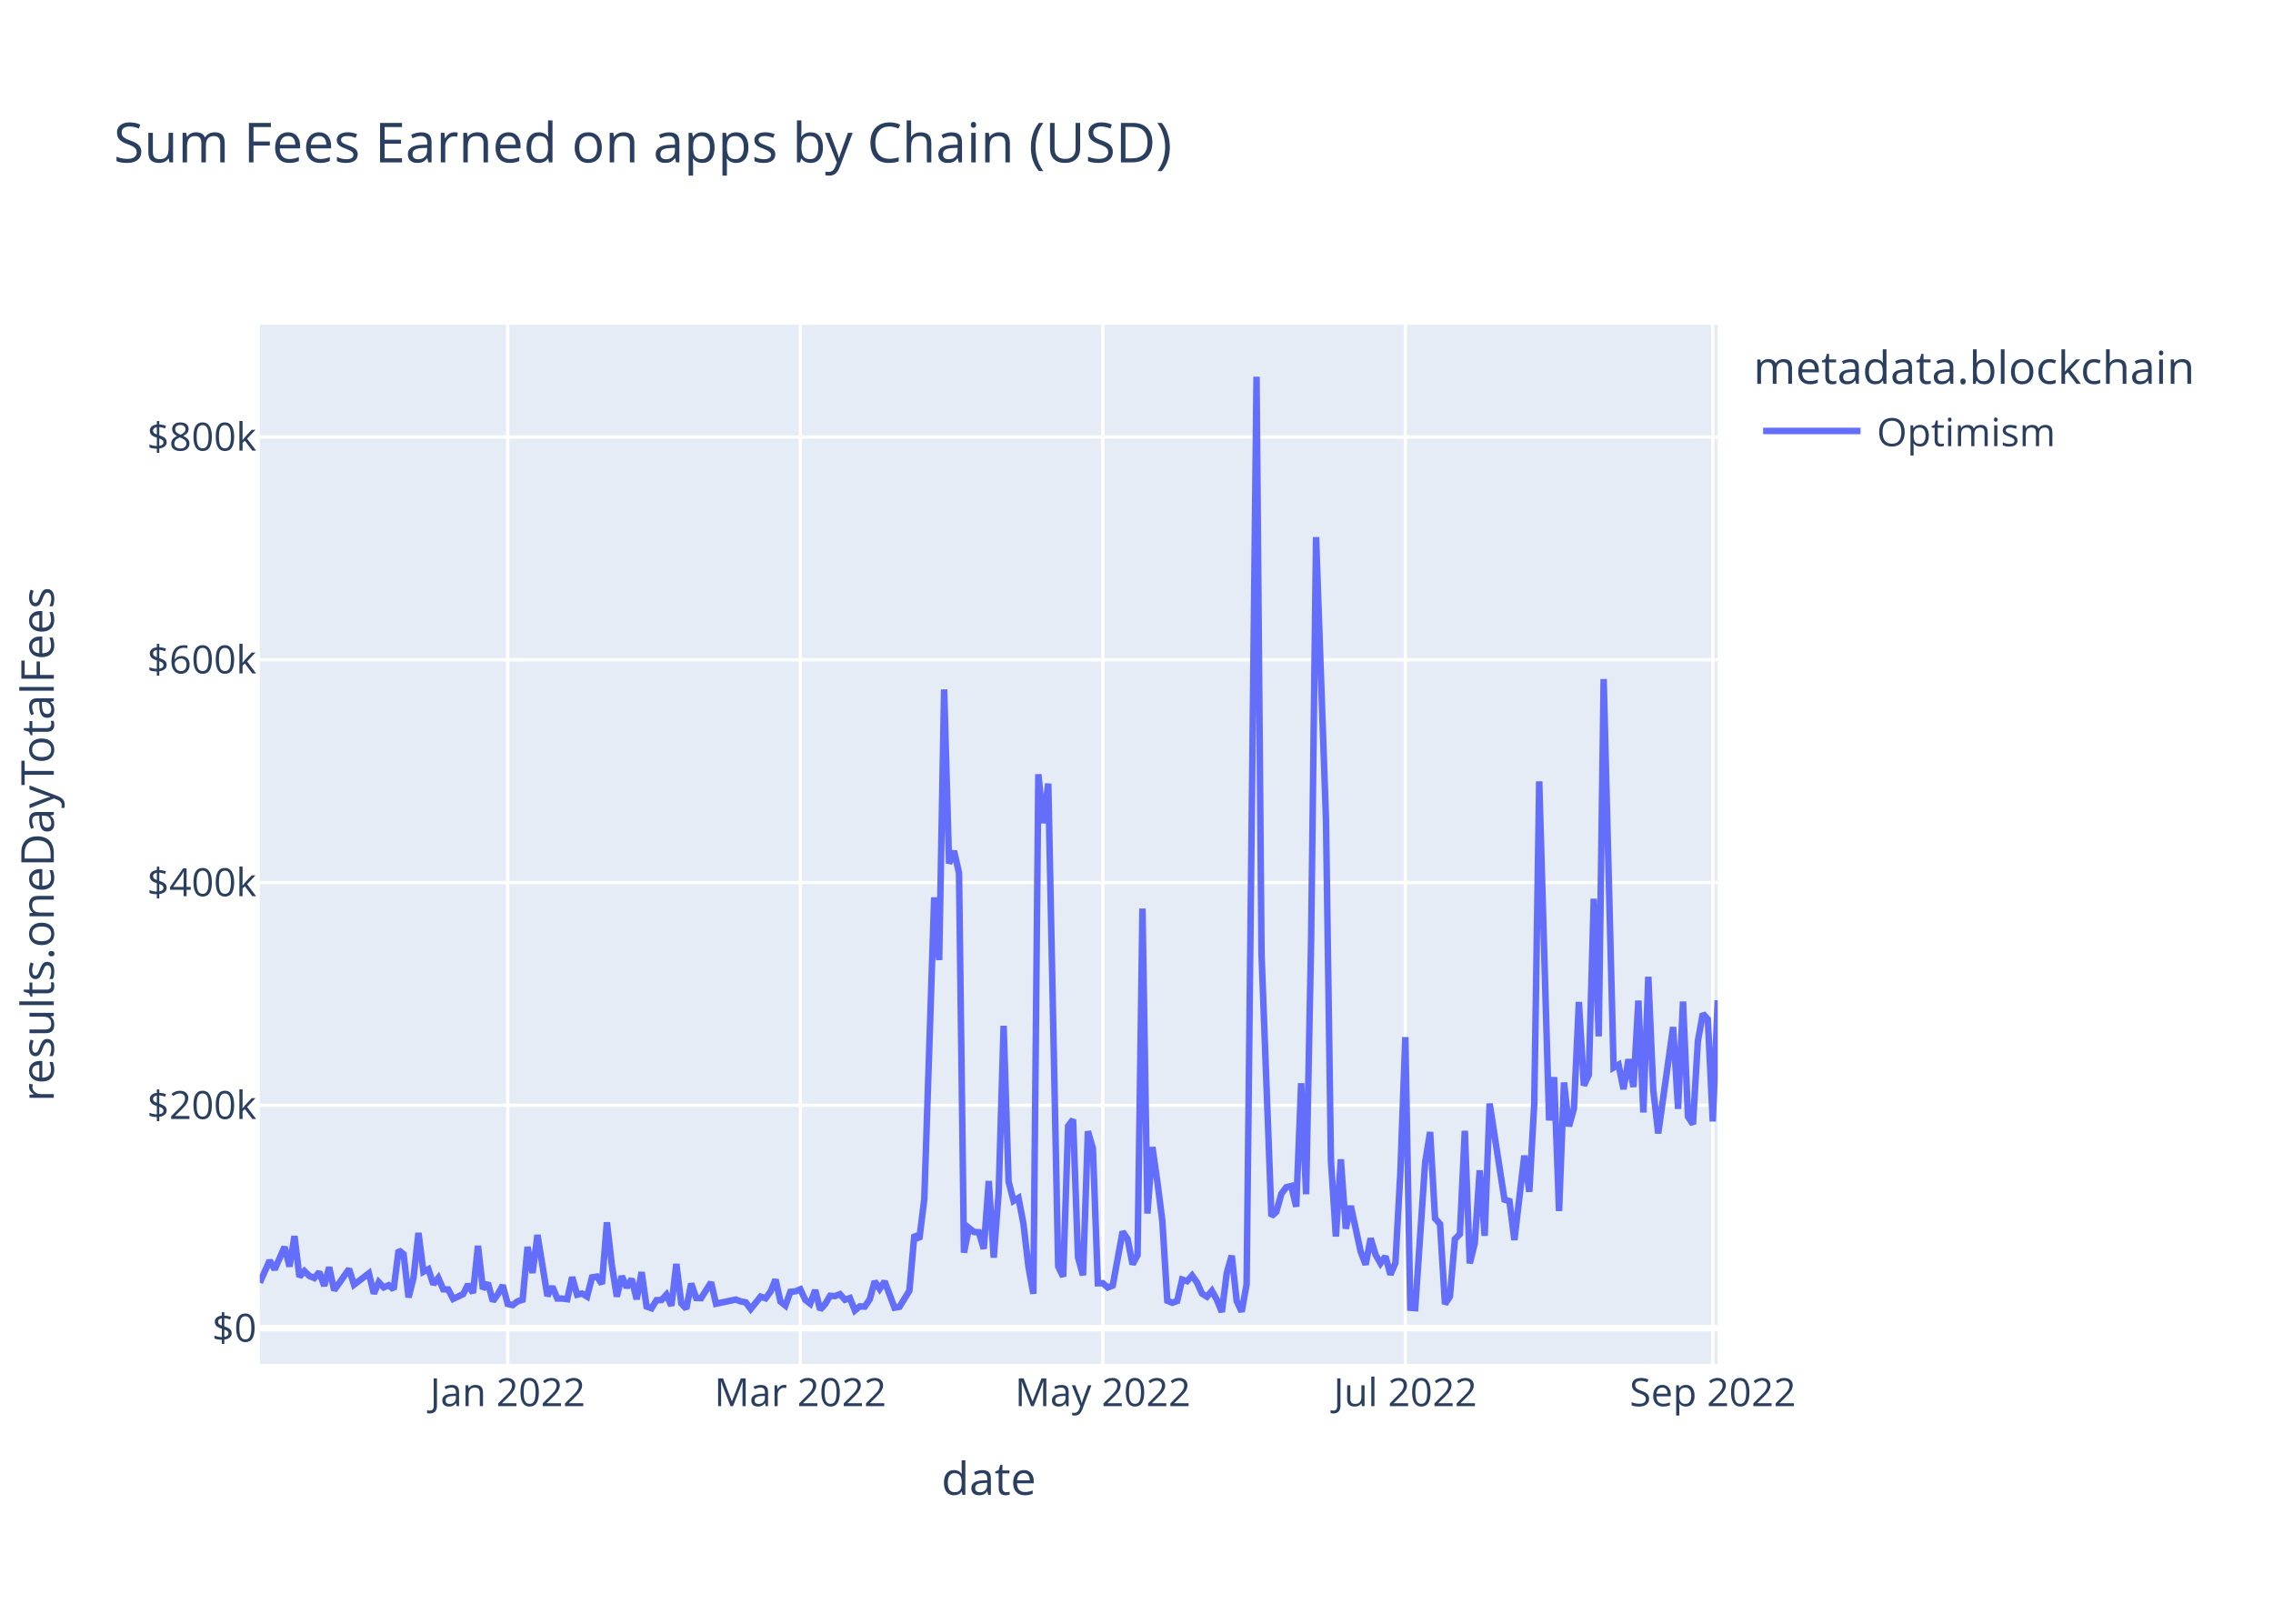
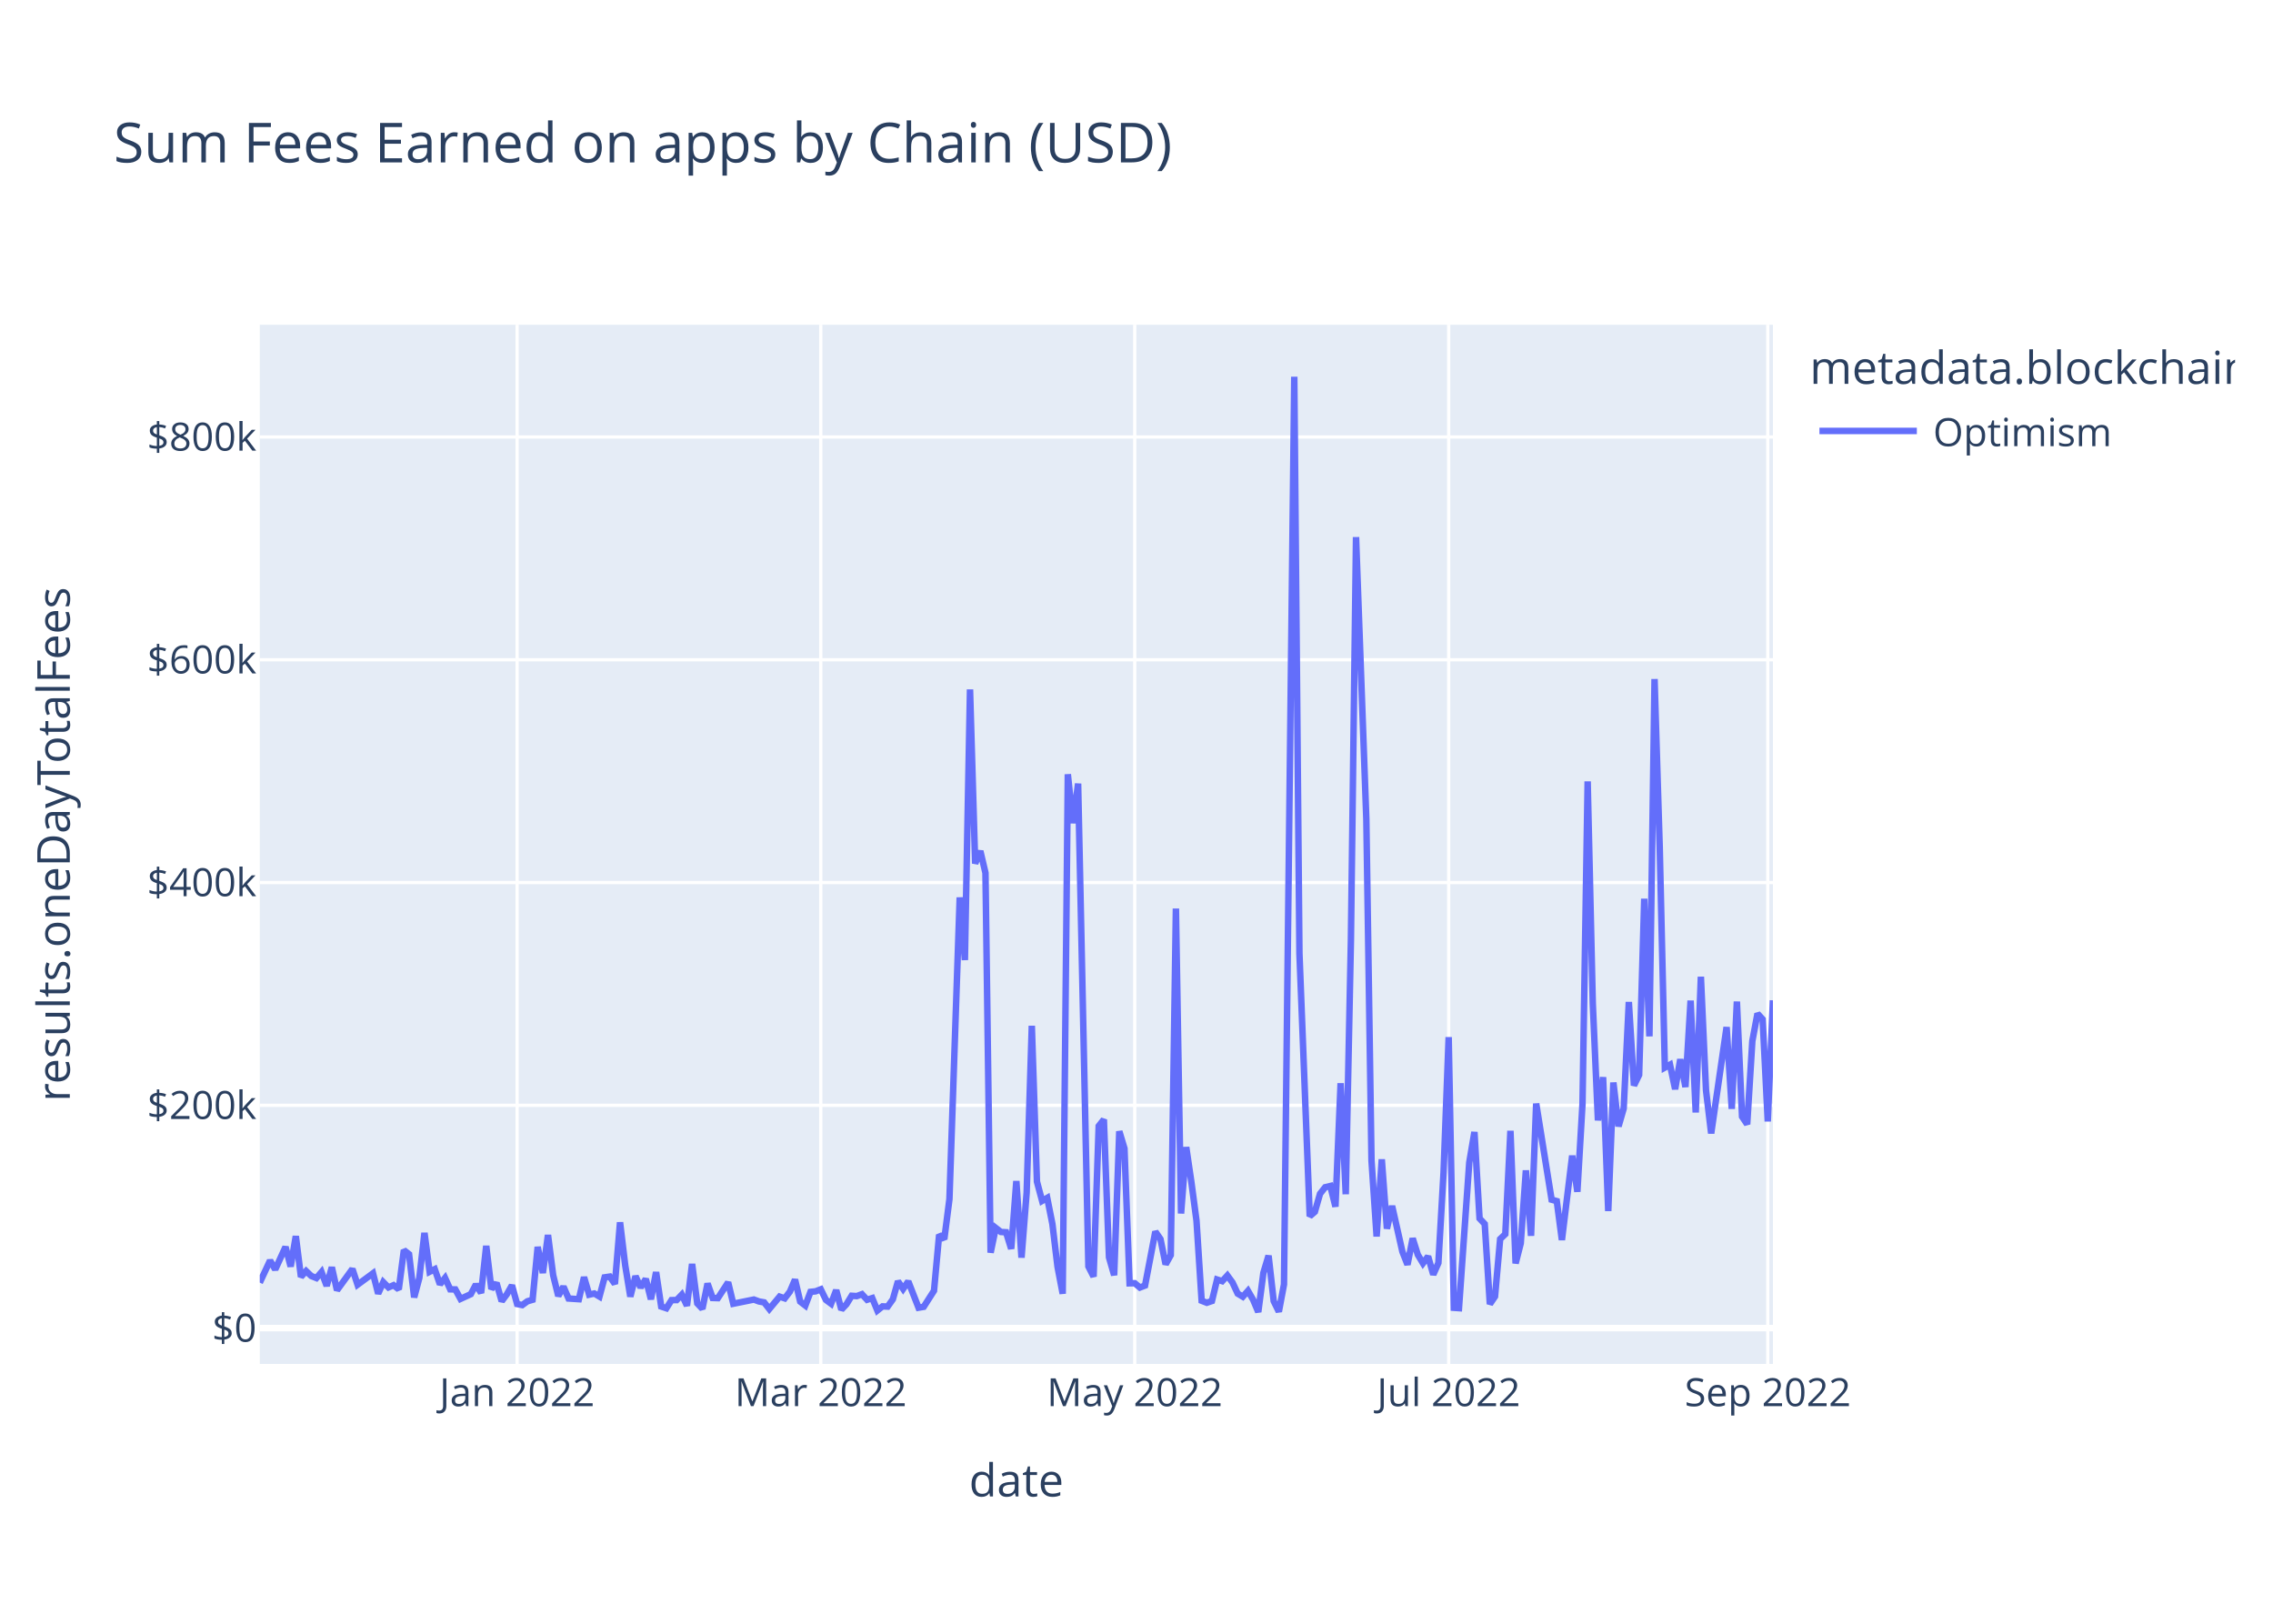
<svg xmlns="http://www.w3.org/2000/svg" class="main-svg" width="700" height="500" style="" viewBox="0 0 700 500">
  <rect x="0" y="0" width="700" height="500" style="fill: rgb(255, 255, 255); fill-opacity: 1;" />
-   <defs id="defs-69a1b3">
+   <defs id="defs-b2ab68">
    <g class="clips">
-       <clipPath id="clip69a1b3xyplot" class="plotclip">
-         <rect width="449" height="320" />
+       <clipPath id="clipb2ab68xyplot" class="plotclip">
+         <rect width="466" height="320" />
      </clipPath>
-       <clipPath class="axesclip" id="clip69a1b3x">
-         <rect x="80" y="0" width="449" height="500" />
+       <clipPath class="axesclip" id="clipb2ab68x">
+         <rect x="80" y="0" width="466" height="500" />
      </clipPath>
-       <clipPath class="axesclip" id="clip69a1b3y">
+       <clipPath class="axesclip" id="clipb2ab68y">
        <rect x="0" y="100" width="700" height="320" />
      </clipPath>
-       <clipPath class="axesclip" id="clip69a1b3xy">
-         <rect x="80" y="100" width="449" height="320" />
+       <clipPath class="axesclip" id="clipb2ab68xy">
+         <rect x="80" y="100" width="466" height="320" />
      </clipPath>
    </g>
    <g class="gradients" />
    <g class="patterns" />
  </defs>
  <g class="bglayer">
-     <rect class="bg" x="80" y="100" width="449" height="320" style="fill: rgb(229, 236, 246); fill-opacity: 1; stroke-width: 0;" />
+     <rect class="bg" x="80" y="100" width="466" height="320" style="fill: rgb(229, 236, 246); fill-opacity: 1; stroke-width: 0;" />
  </g>
  <g class="layer-below">
    <g class="imagelayer" />
    <g class="shapelayer" />
  </g>
  <g class="cartesianlayer">
    <g class="subplot xy">
      <g class="layer-subplot">
        <g class="shapelayer" />
        <g class="imagelayer" />
      </g>
      <g class="minor-gridlayer">
        <g class="x" />
        <g class="y" />
      </g>
      <g class="gridlayer">
        <g class="x">
-           <path class="xgrid crisp" transform="translate(156.36,0)" d="M0,100v320" style="stroke: rgb(255, 255, 255); stroke-opacity: 1; stroke-width: 1px;" />
-           <path class="xgrid crisp" transform="translate(246.47,0)" d="M0,100v320" style="stroke: rgb(255, 255, 255); stroke-opacity: 1; stroke-width: 1px;" />
-           <path class="xgrid crisp" transform="translate(339.63,0)" d="M0,100v320" style="stroke: rgb(255, 255, 255); stroke-opacity: 1; stroke-width: 1px;" />
-           <path class="xgrid crisp" transform="translate(432.79,0)" d="M0,100v320" style="stroke: rgb(255, 255, 255); stroke-opacity: 1; stroke-width: 1px;" />
-           <path class="xgrid crisp" transform="translate(527.47,0)" d="M0,100v320" style="stroke: rgb(255, 255, 255); stroke-opacity: 1; stroke-width: 1px;" />
+           <path class="xgrid crisp" transform="translate(159.25,0)" d="M0,100v320" style="stroke: rgb(255, 255, 255); stroke-opacity: 1; stroke-width: 1px;" />
+           <path class="xgrid crisp" transform="translate(252.77,0)" d="M0,100v320" style="stroke: rgb(255, 255, 255); stroke-opacity: 1; stroke-width: 1px;" />
+           <path class="xgrid crisp" transform="translate(349.46,0)" d="M0,100v320" style="stroke: rgb(255, 255, 255); stroke-opacity: 1; stroke-width: 1px;" />
+           <path class="xgrid crisp" transform="translate(446.14,0)" d="M0,100v320" style="stroke: rgb(255, 255, 255); stroke-opacity: 1; stroke-width: 1px;" />
+           <path class="xgrid crisp" transform="translate(544.41,0)" d="M0,100v320" style="stroke: rgb(255, 255, 255); stroke-opacity: 1; stroke-width: 1px;" />
        </g>
        <g class="y">
-           <path class="ygrid crisp" transform="translate(0,340.36)" d="M80,0h449" style="stroke: rgb(255, 255, 255); stroke-opacity: 1; stroke-width: 1px;" />
-           <path class="ygrid crisp" transform="translate(0,271.76)" d="M80,0h449" style="stroke: rgb(255, 255, 255); stroke-opacity: 1; stroke-width: 1px;" />
-           <path class="ygrid crisp" transform="translate(0,203.16)" d="M80,0h449" style="stroke: rgb(255, 255, 255); stroke-opacity: 1; stroke-width: 1px;" />
-           <path class="ygrid crisp" transform="translate(0,134.56)" d="M80,0h449" style="stroke: rgb(255, 255, 255); stroke-opacity: 1; stroke-width: 1px;" />
+           <path class="ygrid crisp" transform="translate(0,340.36)" d="M80,0h466" style="stroke: rgb(255, 255, 255); stroke-opacity: 1; stroke-width: 1px;" />
+           <path class="ygrid crisp" transform="translate(0,271.76)" d="M80,0h466" style="stroke: rgb(255, 255, 255); stroke-opacity: 1; stroke-width: 1px;" />
+           <path class="ygrid crisp" transform="translate(0,203.16)" d="M80,0h466" style="stroke: rgb(255, 255, 255); stroke-opacity: 1; stroke-width: 1px;" />
+           <path class="ygrid crisp" transform="translate(0,134.56)" d="M80,0h466" style="stroke: rgb(255, 255, 255); stroke-opacity: 1; stroke-width: 1px;" />
        </g>
      </g>
      <g class="zerolinelayer">
-         <path class="yzl zl crisp" transform="translate(0,408.96)" d="M80,0h449" style="stroke: rgb(255, 255, 255); stroke-opacity: 1; stroke-width: 2px;" />
+         <path class="yzl zl crisp" transform="translate(0,408.96)" d="M80,0h466" style="stroke: rgb(255, 255, 255); stroke-opacity: 1; stroke-width: 2px;" />
      </g>
      <path class="xlines-below" />
      <path class="ylines-below" />
      <g class="overlines-below" />
      <g class="xaxislayer-below" />
      <g class="yaxislayer-below" />
      <g class="overaxes-below" />
-       <g class="plot" transform="translate(80,100)" clip-path="url(#clip69a1b3xyplot)">
+       <g class="plot" transform="translate(80,100)" clip-path="url(#clipb2ab68xyplot)">
        <g class="scatterlayer mlayer">
-           <g class="trace scatter trace356c38" style="stroke-miterlimit: 2; opacity: 1;">
+           <g class="trace scatter tracedbfffa" style="stroke-miterlimit: 2; opacity: 1;">
            <g class="fills" />
            <g class="errorbars" />
            <g class="lines">
-               <path class="js-line" d="M0,294.96L3.05,288.15L4.58,290.91L7.64,283.96L9.16,290L10.69,280.64L12.22,293.17L13.74,291.4L15.27,292.91L16.8,293.55L18.33,291.69L19.85,295.96L21.38,290.23L22.91,297.3L24.44,295.14L27.49,290.76L29.02,295.6L33.6,292.09L35.13,298.34L36.65,294.82L38.18,296.43L39.71,295.75L41.23,297.03L42.76,284.97L44.29,286.21L45.82,299.5L47.34,293.51L48.87,279.65L50.4,291.62L51.93,290.83L53.45,295.47L54.98,293.52L56.51,297.02L58.03,297.06L59.56,299.97L62.62,298.51L64.14,295.52L65.67,298.14L67.2,283.64L68.72,296.92L70.25,295.07L71.78,300.68L73.31,298.56L74.83,295.8L76.36,301.55L77.89,301.87L79.41,300.71L80.94,300.24L82.47,283.96L84,291.99L85.52,280.29L88.58,299.07L90.11,296.19L91.63,299.85L93.16,299.87L94.69,300.06L96.21,293.28L97.74,298.67L99.27,298.31L100.8,299.25L102.32,293.34L103.85,293.1L105.38,295.36L106.9,276.39L108.43,289.63L109.96,299.26L111.49,292.97L113.01,296.46L114.54,293.82L116.07,300.08L117.6,291.73L119.12,302.32L120.65,302.85L122.18,300.35L123.7,300.33L125.23,298.67L126.76,302.07L128.29,289.21L129.81,301.35L131.34,303.02L132.87,295.24L134.39,299.69L135.92,299.74L138.98,294.88L140.5,301.46L146.61,300.17L148.14,300.76L149.67,301.04L151.19,303.08L154.25,299.27L155.78,299.8L157.3,297.73L158.83,294.02L160.36,300.8L161.88,302.02L163.41,297.81L164.94,297.64L166.47,297.02L167.99,300.27L169.52,301.45L171.05,297.27L172.57,303.28L174.1,301.6L175.63,299.01L177.16,299.11L178.68,298.52L180.21,300.24L181.74,299.73L183.27,303.54L184.79,302.27L186.32,302.34L187.85,300.1L189.37,294.55L190.9,296.89L192.43,294.57L195.48,302.68L197.01,302.41L200.06,297.45L201.59,280.23L203.12,281.58L204.65,269.25L207.7,176.34L209.23,195.63L210.76,112.3L212.28,165.91L213.81,162.05L215.34,168.8L216.86,285.73L218.39,278.12L219.92,279.36L221.45,279.45L222.97,284.55L224.5,263.68L226.03,287.27L227.55,267.24L229.08,215.87L230.61,263.85L232.14,269.79L233.66,268.88L235.19,276.91L236.72,290.06L238.24,298.38L239.77,138.42L241.3,153.48L242.83,141.29L245.88,289.98L247.41,293.11L248.94,246.75L250.46,244.73L251.99,287.16L253.52,292.69L255.04,248.36L256.57,253.64L258.1,295.17L259.63,295.14L261.15,296.47L262.68,295.86L265.73,279.26L267.26,281.54L268.79,289.33L270.32,286.49L271.84,179.78L273.37,273.68L274.9,253.23L276.43,263.92L277.95,275.92L279.48,300.54L281.01,301.16L282.53,300.62L284.06,294.01L285.59,294.51L287.12,292.77L288.64,294.93L290.17,298.34L291.7,299.29L293.22,297.49L294.75,300.23L296.28,304L297.81,291.93L299.33,286.65L300.86,300.65L302.39,303.89L303.91,295.51L306.97,16L308.5,193.63L311.55,274.51L313.08,273.15L314.61,267.6L316.13,265.59L317.66,265.21L319.19,271.57L320.71,233.56L322.24,267.74L323.77,189.67L325.3,65.39L328.35,152.23L329.88,257.36L331.4,280.76L332.93,257L334.46,278.35L335.99,271.35L339.04,285.42L340.57,289.43L342.1,281.33L343.62,286.35L345.15,289L346.68,286.88L348.2,292.48L349.73,288.91L351.26,261.11L352.79,219.36L354.31,302.71L355.84,302.82L358.89,257.97L360.42,248.58L361.95,275.2L363.48,276.9L365,301.57L366.53,299.23L368.06,281.54L369.59,280.02L371.11,248.21L372.64,289.04L374.17,282.86L375.69,260.39L377.22,280.54L378.75,239.82L383.33,269.42L384.86,269.86L386.38,281.83L387.91,268.78L389.44,255.86L390.97,266.98L392.49,239.94L394.02,140.61L397.07,245.01L398.6,231.69L400.13,272.92L401.66,233.34L403.18,246.83L404.71,241.36L406.24,208.54L407.77,234.26L409.29,231L410.82,176.75L412.35,219.13L413.87,109.1L416.93,228.74L418.46,227.86L419.98,235.39L421.51,226.19L423.04,234.72L424.56,208.12L426.09,242.56L427.62,200.77L429.15,235.75L430.67,249.01L435.26,216.27L436.78,241.45L438.31,208.41L439.84,243.84L441.36,246.2L442.89,220.54L444.42,212.13L445.95,213.87L447.47,245.32L449,208.03" style="vector-effect: non-scaling-stroke; fill: none; stroke: rgb(99, 110, 250); stroke-opacity: 1; stroke-width: 2px; opacity: 1;" />
+               <path class="js-line" d="M0,294.96L3.17,288.15L4.76,290.91L7.93,283.96L9.51,290L11.1,280.64L12.68,293.17L14.27,291.4L15.85,292.91L17.44,293.55L19.02,291.69L20.61,295.96L22.19,290.23L23.78,297.3L25.36,295.14L28.53,290.76L30.12,295.6L34.87,292.09L36.46,298.34L38.04,294.82L39.63,296.43L41.21,295.75L42.8,297.03L44.38,284.97L45.97,286.21L47.55,299.5L49.14,293.51L50.72,279.65L52.31,291.62L53.89,290.83L55.48,295.47L57.06,293.52L58.65,297.02L60.23,297.06L61.82,299.97L64.99,298.51L66.57,295.52L68.16,298.14L69.74,283.64L71.33,296.92L72.91,295.07L74.5,300.68L76.08,298.56L77.67,295.8L79.25,301.55L80.84,301.87L82.42,300.71L84.01,300.24L85.59,283.96L87.18,291.99L88.76,280.29L90.35,292.67L91.93,299.07L93.52,296.19L95.1,299.85L98.27,300.06L99.86,293.28L101.44,298.67L103.03,298.31L104.61,299.25L106.2,293.34L107.78,293.1L109.37,295.36L110.95,276.39L112.54,289.63L114.12,299.26L115.71,292.97L117.29,296.46L118.88,293.82L120.46,300.08L122.05,291.73L123.63,302.32L125.22,302.85L126.8,300.35L128.39,300.33L129.97,298.67L131.56,302.07L133.14,289.21L134.73,301.35L136.31,303.02L137.9,295.24L139.48,299.69L141.07,299.74L144.24,294.88L145.82,301.46L152.16,300.17L153.75,300.76L155.33,301.04L156.92,303.08L160.09,299.27L161.67,299.8L163.26,297.73L164.84,294.02L166.43,300.8L168.01,302.02L169.6,297.81L171.18,297.64L172.77,297.02L174.35,300.27L175.94,301.45L177.52,297.27L179.11,303.28L180.69,301.6L182.28,299.01L183.86,299.11L185.45,298.52L187.03,300.24L188.62,299.73L190.2,303.54L191.79,302.27L193.37,302.34L194.96,300.1L196.54,294.55L198.13,296.89L199.71,294.57L202.88,302.68L204.47,302.41L207.64,297.45L209.22,280.23L210.81,281.58L212.39,269.25L215.56,176.34L217.15,195.63L218.73,112.3L220.32,165.91L221.9,162.05L223.49,168.8L225.07,285.73L226.66,278.12L228.24,279.36L229.83,279.45L231.41,284.55L233,263.68L234.59,287.27L236.17,267.24L237.76,215.87L239.34,263.85L240.93,269.79L242.51,268.88L244.1,276.91L245.68,290.06L247.27,298.38L248.85,138.42L250.44,153.48L252.02,141.29L255.19,289.98L256.78,293.11L258.36,246.75L259.95,244.73L261.53,287.16L263.12,292.69L264.7,248.36L266.29,253.64L267.87,295.17L269.46,295.14L271.04,296.47L272.63,295.86L275.8,279.26L277.38,281.54L278.97,289.33L280.55,286.49L282.14,179.78L283.72,273.68L285.31,253.23L286.89,263.92L288.48,275.92L290.06,300.54L291.65,301.16L293.23,300.62L294.82,294.01L296.4,294.51L297.99,292.77L299.57,294.93L301.16,298.34L302.74,299.29L304.33,297.49L305.91,300.23L307.5,304L309.08,291.93L310.67,286.65L312.25,300.65L313.84,303.89L315.42,295.51L318.59,16L320.18,193.63L323.35,274.51L324.93,273.15L326.52,267.6L328.1,265.59L329.69,265.21L331.27,271.57L332.86,233.56L334.44,267.74L336.03,189.67L337.61,65.39L340.78,152.23L342.37,257.36L343.95,280.76L345.54,257L347.12,278.35L348.71,271.35L351.88,285.42L353.46,289.43L355.05,281.33L356.63,286.35L358.22,289L359.8,286.88L361.39,292.48L362.97,288.91L364.56,261.11L366.14,219.36L367.73,302.71L369.31,302.82L372.48,257.97L374.07,248.58L375.65,275.2L377.24,276.9L378.82,301.57L380.41,299.23L381.99,281.54L383.58,280.02L385.16,248.21L386.75,289.04L388.33,282.86L389.92,260.39L391.5,280.54L393.09,239.82L397.84,269.42L399.43,269.86L401.01,281.83L402.6,268.78L404.18,255.86L405.77,266.98L407.35,239.94L408.94,140.61L410.52,209.01L412.11,245.01L413.69,231.69L415.28,272.92L416.86,233.34L418.45,246.83L420.03,241.36L421.62,208.54L423.2,234.26L424.79,231L426.37,176.75L427.96,219.13L429.54,109.1L431.13,160.81L432.71,228.74L434.3,227.86L435.88,235.39L437.47,226.19L439.05,234.72L440.64,208.12L442.22,242.56L443.81,200.77L445.39,235.75L446.98,249.01L451.73,216.27L453.32,241.45L454.9,208.41L456.49,243.84L458.07,246.2L459.66,220.54L461.24,212.13L462.83,213.87L464.41,245.32L466,208.03" style="vector-effect: non-scaling-stroke; fill: none; stroke: rgb(99, 110, 250); stroke-opacity: 1; stroke-width: 2px; opacity: 1;" />
            </g>
            <g class="points" />
            <g class="text" />
          </g>
        </g>
      </g>
      <g class="overplot" />
      <path class="xlines-above crisp" d="M0,0" style="fill: none;" />
      <path class="ylines-above crisp" d="M0,0" style="fill: none;" />
      <g class="overlines-above" />
      <g class="xaxislayer-above">
        <g class="xtick">
-           <text text-anchor="middle" x="0" y="433" transform="translate(156.36,0)" style="font-family: 'Open Sans', verdana, arial, sans-serif; font-size: 12px; fill: rgb(42, 63, 95); fill-opacity: 1; white-space: pre; opacity: 1;">Jan 2022</text>
+           <text text-anchor="middle" x="0" y="433" transform="translate(159.25,0)" style="font-family: 'Open Sans', verdana, arial, sans-serif; font-size: 12px; fill: rgb(42, 63, 95); fill-opacity: 1; white-space: pre; opacity: 1;">Jan 2022</text>
        </g>
        <g class="xtick">
-           <text text-anchor="middle" x="0" y="433" style="font-family: 'Open Sans', verdana, arial, sans-serif; font-size: 12px; fill: rgb(42, 63, 95); fill-opacity: 1; white-space: pre; opacity: 1;" transform="translate(246.47,0)">Mar 2022</text>
+           <text text-anchor="middle" x="0" y="433" style="font-family: 'Open Sans', verdana, arial, sans-serif; font-size: 12px; fill: rgb(42, 63, 95); fill-opacity: 1; white-space: pre; opacity: 1;" transform="translate(252.77,0)">Mar 2022</text>
        </g>
        <g class="xtick">
-           <text text-anchor="middle" x="0" y="433" style="font-family: 'Open Sans', verdana, arial, sans-serif; font-size: 12px; fill: rgb(42, 63, 95); fill-opacity: 1; white-space: pre; opacity: 1;" transform="translate(339.63,0)">May 2022</text>
+           <text text-anchor="middle" x="0" y="433" style="font-family: 'Open Sans', verdana, arial, sans-serif; font-size: 12px; fill: rgb(42, 63, 95); fill-opacity: 1; white-space: pre; opacity: 1;" transform="translate(349.46,0)">May 2022</text>
        </g>
        <g class="xtick">
-           <text text-anchor="middle" x="0" y="433" style="font-family: 'Open Sans', verdana, arial, sans-serif; font-size: 12px; fill: rgb(42, 63, 95); fill-opacity: 1; white-space: pre; opacity: 1;" transform="translate(432.79,0)">Jul 2022</text>
+           <text text-anchor="middle" x="0" y="433" style="font-family: 'Open Sans', verdana, arial, sans-serif; font-size: 12px; fill: rgb(42, 63, 95); fill-opacity: 1; white-space: pre; opacity: 1;" transform="translate(446.14,0)">Jul 2022</text>
        </g>
        <g class="xtick">
-           <text text-anchor="middle" x="0" y="433" style="font-family: 'Open Sans', verdana, arial, sans-serif; font-size: 12px; fill: rgb(42, 63, 95); fill-opacity: 1; white-space: pre; opacity: 1;" transform="translate(527.47,0)">Sep 2022</text>
+           <text text-anchor="middle" x="0" y="433" style="font-family: 'Open Sans', verdana, arial, sans-serif; font-size: 12px; fill: rgb(42, 63, 95); fill-opacity: 1; white-space: pre; opacity: 1;" transform="translate(544.41,0)">Sep 2022</text>
        </g>
      </g>
      <g class="yaxislayer-above">
        <g class="ytick">
          <text text-anchor="end" x="79" y="4.2" transform="translate(0,408.96)" style="font-family: 'Open Sans', verdana, arial, sans-serif; font-size: 12px; fill: rgb(42, 63, 95); fill-opacity: 1; white-space: pre; opacity: 1;">$0</text>
        </g>
        <g class="ytick">
          <text text-anchor="end" x="79" y="4.2" style="font-family: 'Open Sans', verdana, arial, sans-serif; font-size: 12px; fill: rgb(42, 63, 95); fill-opacity: 1; white-space: pre; opacity: 1;" transform="translate(0,340.36)">$200k</text>
        </g>
        <g class="ytick">
          <text text-anchor="end" x="79" y="4.2" style="font-family: 'Open Sans', verdana, arial, sans-serif; font-size: 12px; fill: rgb(42, 63, 95); fill-opacity: 1; white-space: pre; opacity: 1;" transform="translate(0,271.76)">$400k</text>
        </g>
        <g class="ytick">
          <text text-anchor="end" x="79" y="4.2" style="font-family: 'Open Sans', verdana, arial, sans-serif; font-size: 12px; fill: rgb(42, 63, 95); fill-opacity: 1; white-space: pre; opacity: 1;" transform="translate(0,203.16)">$600k</text>
        </g>
        <g class="ytick">
          <text text-anchor="end" x="79" y="4.2" style="font-family: 'Open Sans', verdana, arial, sans-serif; font-size: 12px; fill: rgb(42, 63, 95); fill-opacity: 1; white-space: pre; opacity: 1;" transform="translate(0,134.56)">$800k</text>
        </g>
      </g>
      <g class="overaxes-above" />
    </g>
  </g>
  <g class="polarlayer" />
  <g class="smithlayer" />
  <g class="ternarylayer" />
  <g class="geolayer" />
  <g class="funnelarealayer" />
  <g class="pielayer" />
  <g class="iciclelayer" />
  <g class="treemaplayer" />
  <g class="sunburstlayer" />
  <g class="glimages" />
-   <defs id="topdefs-69a1b3">
+   <defs id="topdefs-b2ab68">
    <g class="clips" />
-     <clipPath id="legend69a1b3">
-       <rect width="150" height="48" x="0" y="0" />
+     <clipPath id="legendb2ab68">
+       <rect width="133" height="48" x="0" y="0" />
    </clipPath>
  </defs>
  <g class="layer-above">
    <g class="imagelayer" />
    <g class="shapelayer" />
  </g>
  <g class="infolayer">
-     <g class="legend" pointer-events="all" transform="translate(537.98,100)">
-       <rect class="bg" shape-rendering="crispEdges" style="stroke: rgb(68, 68, 68); stroke-opacity: 1; fill: rgb(255, 255, 255); fill-opacity: 1; stroke-width: 0px;" width="150" height="48" x="0" y="0" />
-       <g class="scrollbox" transform="" clip-path="url(#legend69a1b3)">
+     <g class="legend" pointer-events="all" transform="translate(555.32,100)">
+       <rect class="bg" shape-rendering="crispEdges" style="stroke: rgb(68, 68, 68); stroke-opacity: 1; fill: rgb(255, 255, 255); fill-opacity: 1; stroke-width: 0px;" width="133" height="48" x="0" y="0" />
+       <g class="scrollbox" transform="" clip-path="url(#legendb2ab68)">
        <text class="legendtitletext" text-anchor="start" x="2" y="18.2" style="font-family: 'Open Sans', verdana, arial, sans-serif; font-size: 14px; fill: rgb(42, 63, 95); fill-opacity: 1; white-space: pre;">metadata.blockchain</text>
        <g class="groups" transform="">
          <g class="traces" transform="translate(0,32.7)" style="opacity: 1;">
            <text class="legendtext" text-anchor="start" x="40" y="4.68" style="font-family: 'Open Sans', verdana, arial, sans-serif; font-size: 12px; fill: rgb(42, 63, 95); fill-opacity: 1; white-space: pre;">Optimism</text>
            <g class="layers" style="opacity: 1;">
              <g class="legendfill" />
              <g class="legendlines">
                <path class="js-line" d="M5,0h30" style="fill: none; stroke: rgb(99, 110, 250); stroke-opacity: 1; stroke-width: 2px;" />
              </g>
              <g class="legendsymbols">
                <g class="legendpoints" />
              </g>
            </g>
-             <rect class="legendtoggle" x="0" y="-9.5" width="97.844" height="19" style="fill: rgb(0, 0, 0); fill-opacity: 0;" />
+             <rect class="legendtoggle" x="0" y="-9.5" width="90.672" height="19" style="fill: rgb(0, 0, 0); fill-opacity: 0;" />
          </g>
        </g>
      </g>
      <rect class="scrollbar" rx="20" ry="3" width="0" height="0" style="fill: rgb(128, 139, 164); fill-opacity: 1;" x="0" y="0" />
    </g>
    <g class="g-gtitle">
      <text class="gtitle" x="35" y="50" text-anchor="start" dy="0em" style="font-family: 'Open Sans', verdana, arial, sans-serif; font-size: 17px; fill: rgb(42, 63, 95); opacity: 1; font-weight: normal; white-space: pre;">Sum Fees Earned on apps by Chain (USD)</text>
    </g>
    <g class="g-xtitle">
-       <text class="xtitle" x="304.5" y="460.3" text-anchor="middle" style="font-family: 'Open Sans', verdana, arial, sans-serif; font-size: 14px; fill: rgb(42, 63, 95); opacity: 1; font-weight: normal; white-space: pre;">date</text>
+       <text class="xtitle" x="313" y="460.8" text-anchor="middle" style="font-family: 'Open Sans', verdana, arial, sans-serif; font-size: 14px; fill: rgb(42, 63, 95); opacity: 1; font-weight: normal; white-space: pre;">date</text>
    </g>
    <g class="g-ytitle">
-       <text class="ytitle" transform="rotate(-90,16.575,260)" x="16.575" y="260" text-anchor="middle" style="font-family: 'Open Sans', verdana, arial, sans-serif; font-size: 14px; fill: rgb(42, 63, 95); opacity: 1; font-weight: normal; white-space: pre;">results.oneDayTotalFees</text>
+       <text class="ytitle" transform="rotate(-90,21.49688,260)" x="21.497" y="260" text-anchor="middle" style="font-family: 'Open Sans', verdana, arial, sans-serif; font-size: 14px; fill: rgb(42, 63, 95); opacity: 1; font-weight: normal; white-space: pre;">results.oneDayTotalFees</text>
    </g>
  </g>
</svg>
